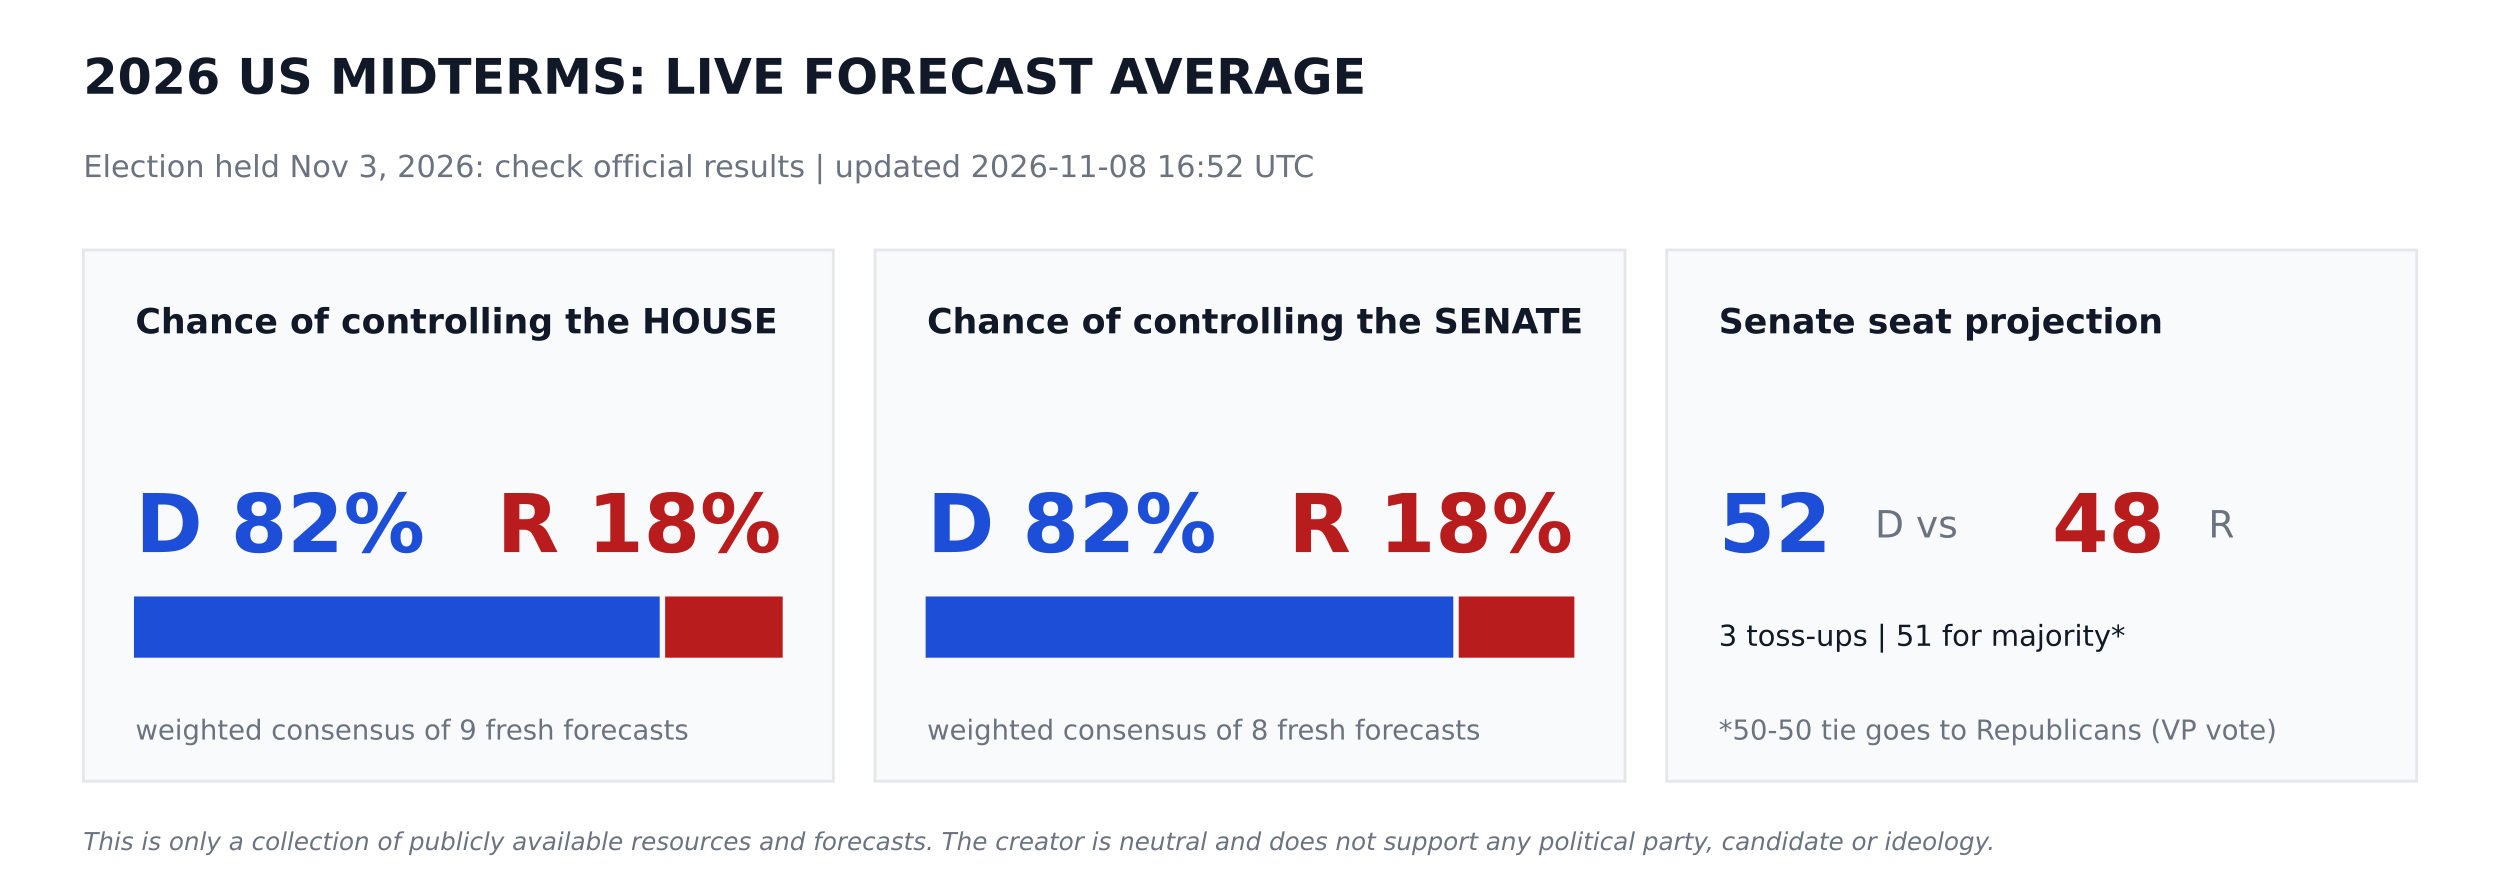
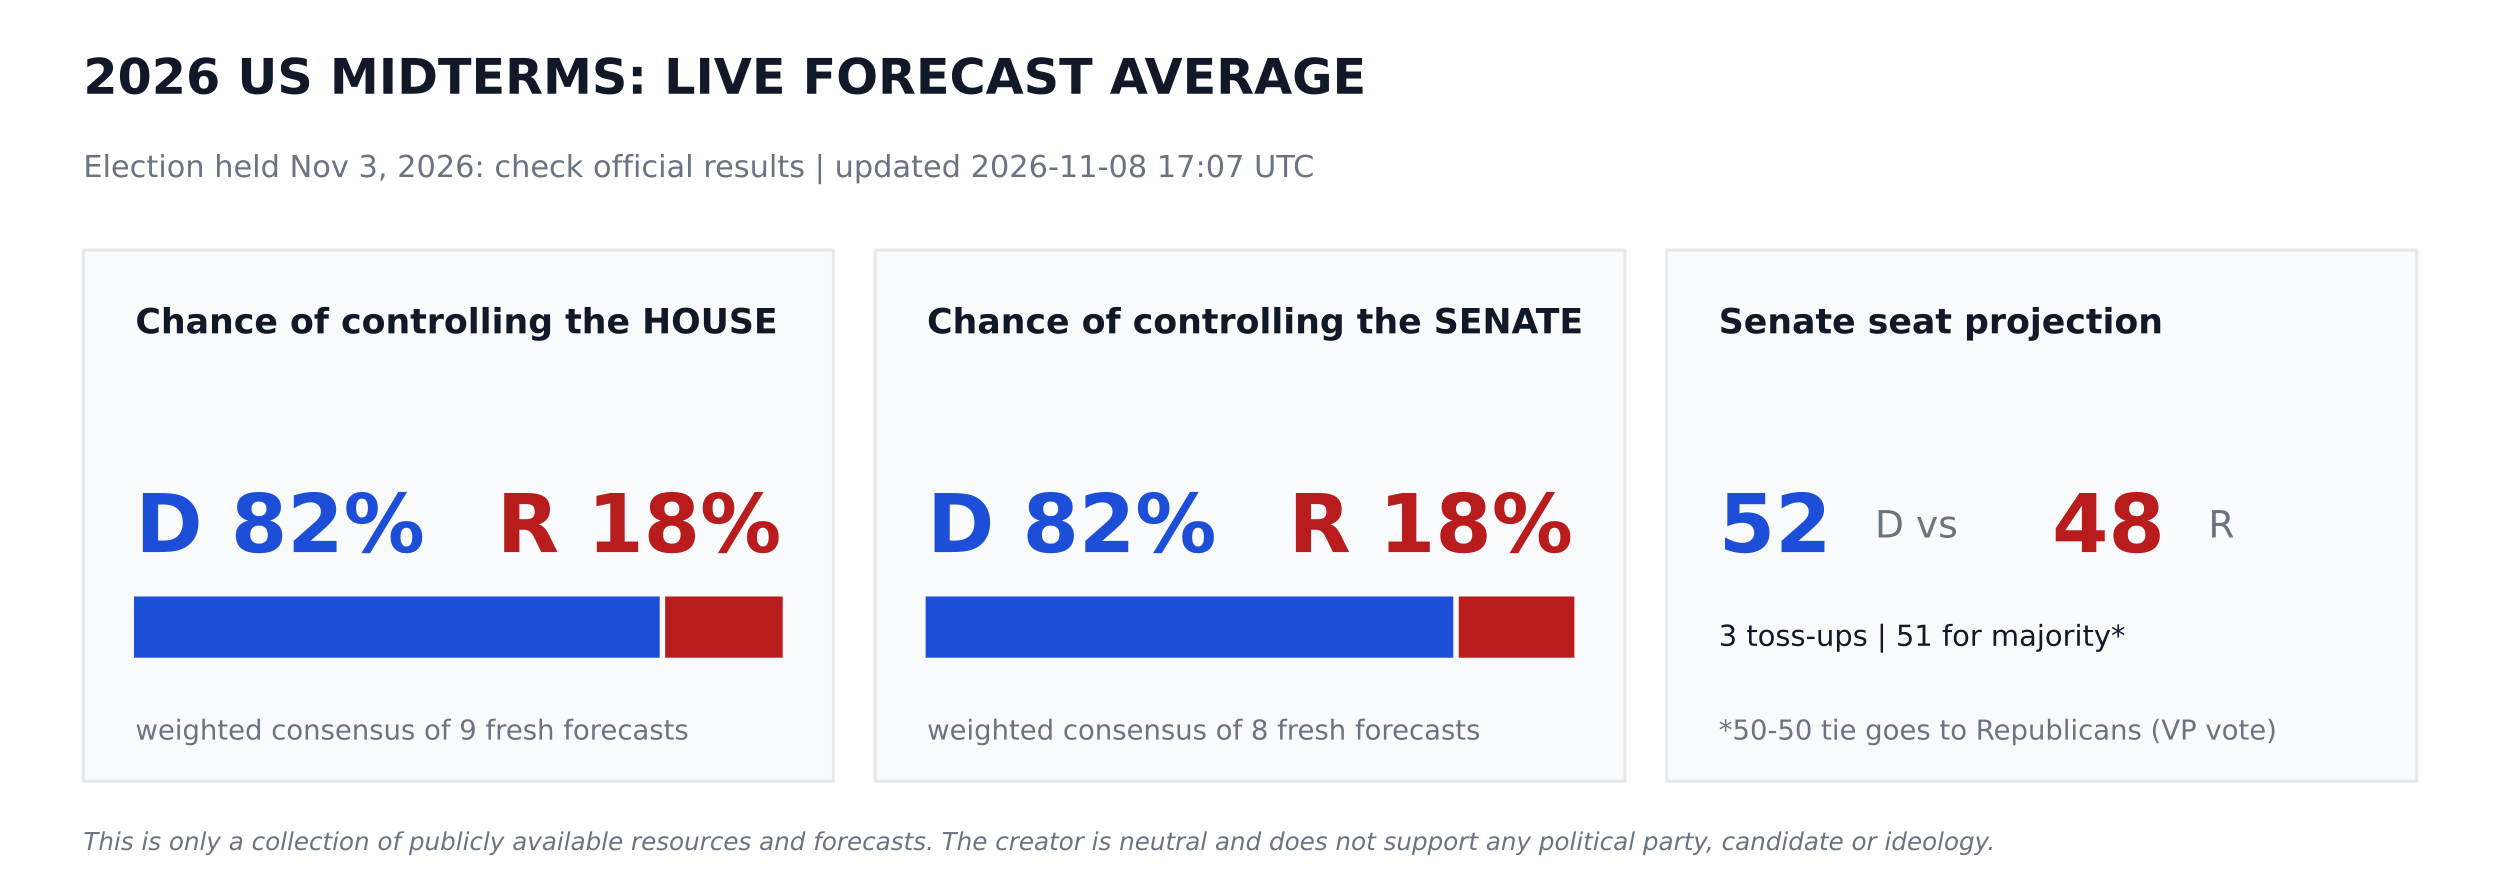
<svg xmlns="http://www.w3.org/2000/svg" width="864pt" height="302.4pt" viewBox="0 0 864 302.4" version="1.1">
  <defs>
    <style type="text/css">*{stroke-linejoin: round; stroke-linecap: butt}</style>
  </defs>
  <g id="figure_1">
    <g id="patch_1">
      <path d="M 0 302.4  L 864 302.4  L 864 0  L 0 0  z " style="fill: #ffffff" />
    </g>
    <g id="axes_1">
      <g id="patch_2">
-         <path d="M 28.8 270  L 288 270  L 288 86.4  L 28.8 86.4  z " clip-path="url(#pbf2e465002)" style="fill: #f9fafb; stroke: #e5e7eb; stroke-linejoin: miter" />
+         <path d="M 28.8 270  L 288 270  L 288 86.4  L 28.8 86.4  z " clip-path="url(#p755d774971)" style="fill: #f9fafb; stroke: #e5e7eb; stroke-linejoin: miter" />
      </g>
      <g id="patch_3">
-         <path d="M 46.8 226.8  L 227.491 226.8  L 227.491 206.64  L 46.8 206.64  z " clip-path="url(#pbf2e465002)" style="fill: #1d4ed8; stroke: #1d4ed8; stroke-linejoin: miter" />
+         <path d="M 46.8 226.8  L 227.491 226.8  L 227.491 206.64  L 46.8 206.64  z " clip-path="url(#p755d774971)" style="fill: #1d4ed8; stroke: #1d4ed8; stroke-linejoin: miter" />
      </g>
      <g id="patch_4">
-         <path d="M 230.371 226.8  L 270 226.8  L 270 206.64  L 230.371 206.64  z " clip-path="url(#pbf2e465002)" style="fill: #b91c1c; stroke: #b91c1c; stroke-linejoin: miter" />
+         <path d="M 230.371 226.8  L 270 226.8  L 270 206.64  L 230.371 206.64  z " clip-path="url(#p755d774971)" style="fill: #b91c1c; stroke: #b91c1c; stroke-linejoin: miter" />
      </g>
      <g id="patch_5">
-         <path d="M 302.4 270  L 561.6 270  L 561.6 86.4  L 302.4 86.4  z " clip-path="url(#pbf2e465002)" style="fill: #f9fafb; stroke: #e5e7eb; stroke-linejoin: miter" />
+         <path d="M 302.4 270  L 561.6 270  L 561.6 86.4  L 302.4 86.4  z " clip-path="url(#p755d774971)" style="fill: #f9fafb; stroke: #e5e7eb; stroke-linejoin: miter" />
      </g>
      <g id="patch_6">
-         <path d="M 320.4 226.8  L 501.761 226.8  L 501.761 206.64  L 320.4 206.64  z " clip-path="url(#pbf2e465002)" style="fill: #1d4ed8; stroke: #1d4ed8; stroke-linejoin: miter" />
+         <path d="M 320.4 226.8  L 501.761 226.8  L 501.761 206.64  L 320.4 206.64  z " clip-path="url(#p755d774971)" style="fill: #1d4ed8; stroke: #1d4ed8; stroke-linejoin: miter" />
      </g>
      <g id="patch_7">
-         <path d="M 504.641 226.8  L 543.6 226.8  L 543.6 206.64  L 504.641 206.64  z " clip-path="url(#pbf2e465002)" style="fill: #b91c1c; stroke: #b91c1c; stroke-linejoin: miter" />
+         <path d="M 504.641 226.8  L 543.6 226.8  L 543.6 206.64  L 504.641 206.64  z " clip-path="url(#p755d774971)" style="fill: #b91c1c; stroke: #b91c1c; stroke-linejoin: miter" />
      </g>
      <g id="patch_8">
-         <path d="M 576 270  L 835.2 270  L 835.2 86.4  L 576 86.4  z " clip-path="url(#pbf2e465002)" style="fill: #f9fafb; stroke: #e5e7eb; stroke-linejoin: miter" />
+         <path d="M 576 270  L 835.2 270  L 835.2 86.4  L 576 86.4  z " clip-path="url(#p755d774971)" style="fill: #f9fafb; stroke: #e5e7eb; stroke-linejoin: miter" />
      </g>
      <g id="text_1">
        <text style="font-weight: 700; font-size: 17px; font-family: 'DejaVu Sans'; text-anchor: start; fill: #111827" x="28.8" y="32.4" transform="rotate(-0 28.8 32.4)">2026 US MIDTERMS: LIVE FORECAST AVERAGE</text>
      </g>
      <g id="text_2">
-         <text style="font-size: 10.5px; font-family: 'DejaVu Sans'; text-anchor: start; fill: #6b7280" x="28.8" y="61.2" transform="rotate(-0 28.8 61.2)">Election held Nov 3, 2026: check official results   |   updated 2026-11-08 16:52 UTC</text>
+         <text style="font-size: 10.5px; font-family: 'DejaVu Sans'; text-anchor: start; fill: #6b7280" x="28.8" y="61.2" transform="rotate(-0 28.8 61.2)">Election held Nov 3, 2026: check official results   |   updated 2026-11-08 17:07 UTC</text>
      </g>
      <g id="text_3">
        <text style="font-weight: 700; font-size: 12px; font-family: 'DejaVu Sans'; text-anchor: start; fill: #111827" x="46.8" y="115.2" transform="rotate(-0 46.8 115.2)">Chance of controlling the HOUSE</text>
      </g>
      <g id="text_4">
        <text style="font-weight: 700; font-size: 28px; font-family: 'DejaVu Sans'; text-anchor: start; fill: #1d4ed8" x="46.8" y="190.8" transform="rotate(-0 46.8 190.8)">D 82%</text>
      </g>
      <g id="text_5">
        <text style="font-weight: 700; font-size: 28px; font-family: 'DejaVu Sans'; text-anchor: end; fill: #b91c1c" x="270" y="190.8" transform="rotate(-0 270 190.8)">R 18%</text>
      </g>
      <g id="text_6">
        <text style="font-size: 9.5px; font-family: 'DejaVu Sans'; text-anchor: start; fill: #6b7280" x="46.8" y="255.6" transform="rotate(-0 46.8 255.6)">weighted consensus of 9 fresh forecasts</text>
      </g>
      <g id="text_7">
        <text style="font-weight: 700; font-size: 12px; font-family: 'DejaVu Sans'; text-anchor: start; fill: #111827" x="320.4" y="115.2" transform="rotate(-0 320.4 115.2)">Chance of controlling the SENATE</text>
      </g>
      <g id="text_8">
        <text style="font-weight: 700; font-size: 28px; font-family: 'DejaVu Sans'; text-anchor: start; fill: #1d4ed8" x="320.4" y="190.8" transform="rotate(-0 320.4 190.8)">D 82%</text>
      </g>
      <g id="text_9">
        <text style="font-weight: 700; font-size: 28px; font-family: 'DejaVu Sans'; text-anchor: end; fill: #b91c1c" x="543.6" y="190.8" transform="rotate(-0 543.6 190.8)">R 18%</text>
      </g>
      <g id="text_10">
        <text style="font-size: 9.5px; font-family: 'DejaVu Sans'; text-anchor: start; fill: #6b7280" x="320.4" y="255.6" transform="rotate(-0 320.4 255.6)">weighted consensus of 8 fresh forecasts</text>
      </g>
      <g id="text_11">
        <text style="font-weight: 700; font-size: 12px; font-family: 'DejaVu Sans'; text-anchor: start; fill: #111827" x="594" y="115.2" transform="rotate(-0 594 115.2)">Senate seat projection</text>
      </g>
      <g id="text_12">
        <text style="font-weight: 700; font-size: 28px; font-family: 'DejaVu Sans'; text-anchor: start; fill: #1d4ed8" x="594" y="190.8" transform="rotate(-0 594 190.8)">52</text>
      </g>
      <g id="text_13">
        <text style="font-size: 13px; font-family: 'DejaVu Sans'; text-anchor: start; fill: #6b7280" x="648" y="185.76" transform="rotate(-0 648 185.76)">D  vs</text>
      </g>
      <g id="text_14">
        <text style="font-weight: 700; font-size: 28px; font-family: 'DejaVu Sans'; text-anchor: start; fill: #b91c1c" x="709.2" y="190.8" transform="rotate(-0 709.2 190.8)">48</text>
      </g>
      <g id="text_15">
        <text style="font-size: 13px; font-family: 'DejaVu Sans'; text-anchor: start; fill: #6b7280" x="763.2" y="185.76" transform="rotate(-0 763.2 185.76)">R</text>
      </g>
      <g id="text_16">
        <text style="font-size: 10px; font-family: 'DejaVu Sans'; text-anchor: start; fill: #111827" x="594" y="223.2" transform="rotate(-0 594 223.2)">3 toss-ups  |  51 for majority*</text>
      </g>
      <g id="text_17">
        <text style="font-size: 9.5px; font-family: 'DejaVu Sans'; text-anchor: start; fill: #6b7280" x="594" y="255.6" transform="rotate(-0 594 255.6)">*50-50 tie goes to Republicans (VP vote)</text>
      </g>
      <g id="text_18">
        <text style="font-style: italic; font-size: 8.5px; font-family: 'DejaVu Sans'; text-anchor: start; fill: #6b7280" x="28.8" y="293.76" transform="rotate(-0 28.8 293.76)">This is only a collection of publicly available resources and forecasts. The creator is neutral and does not support any political party, candidate or ideology.</text>
      </g>
    </g>
  </g>
  <defs>
-     <clipPath id="pbf2e465002">
+     <clipPath id="p755d774971">
      <rect x="0" y="0" width="864" height="302.4" />
    </clipPath>
  </defs>
</svg>
